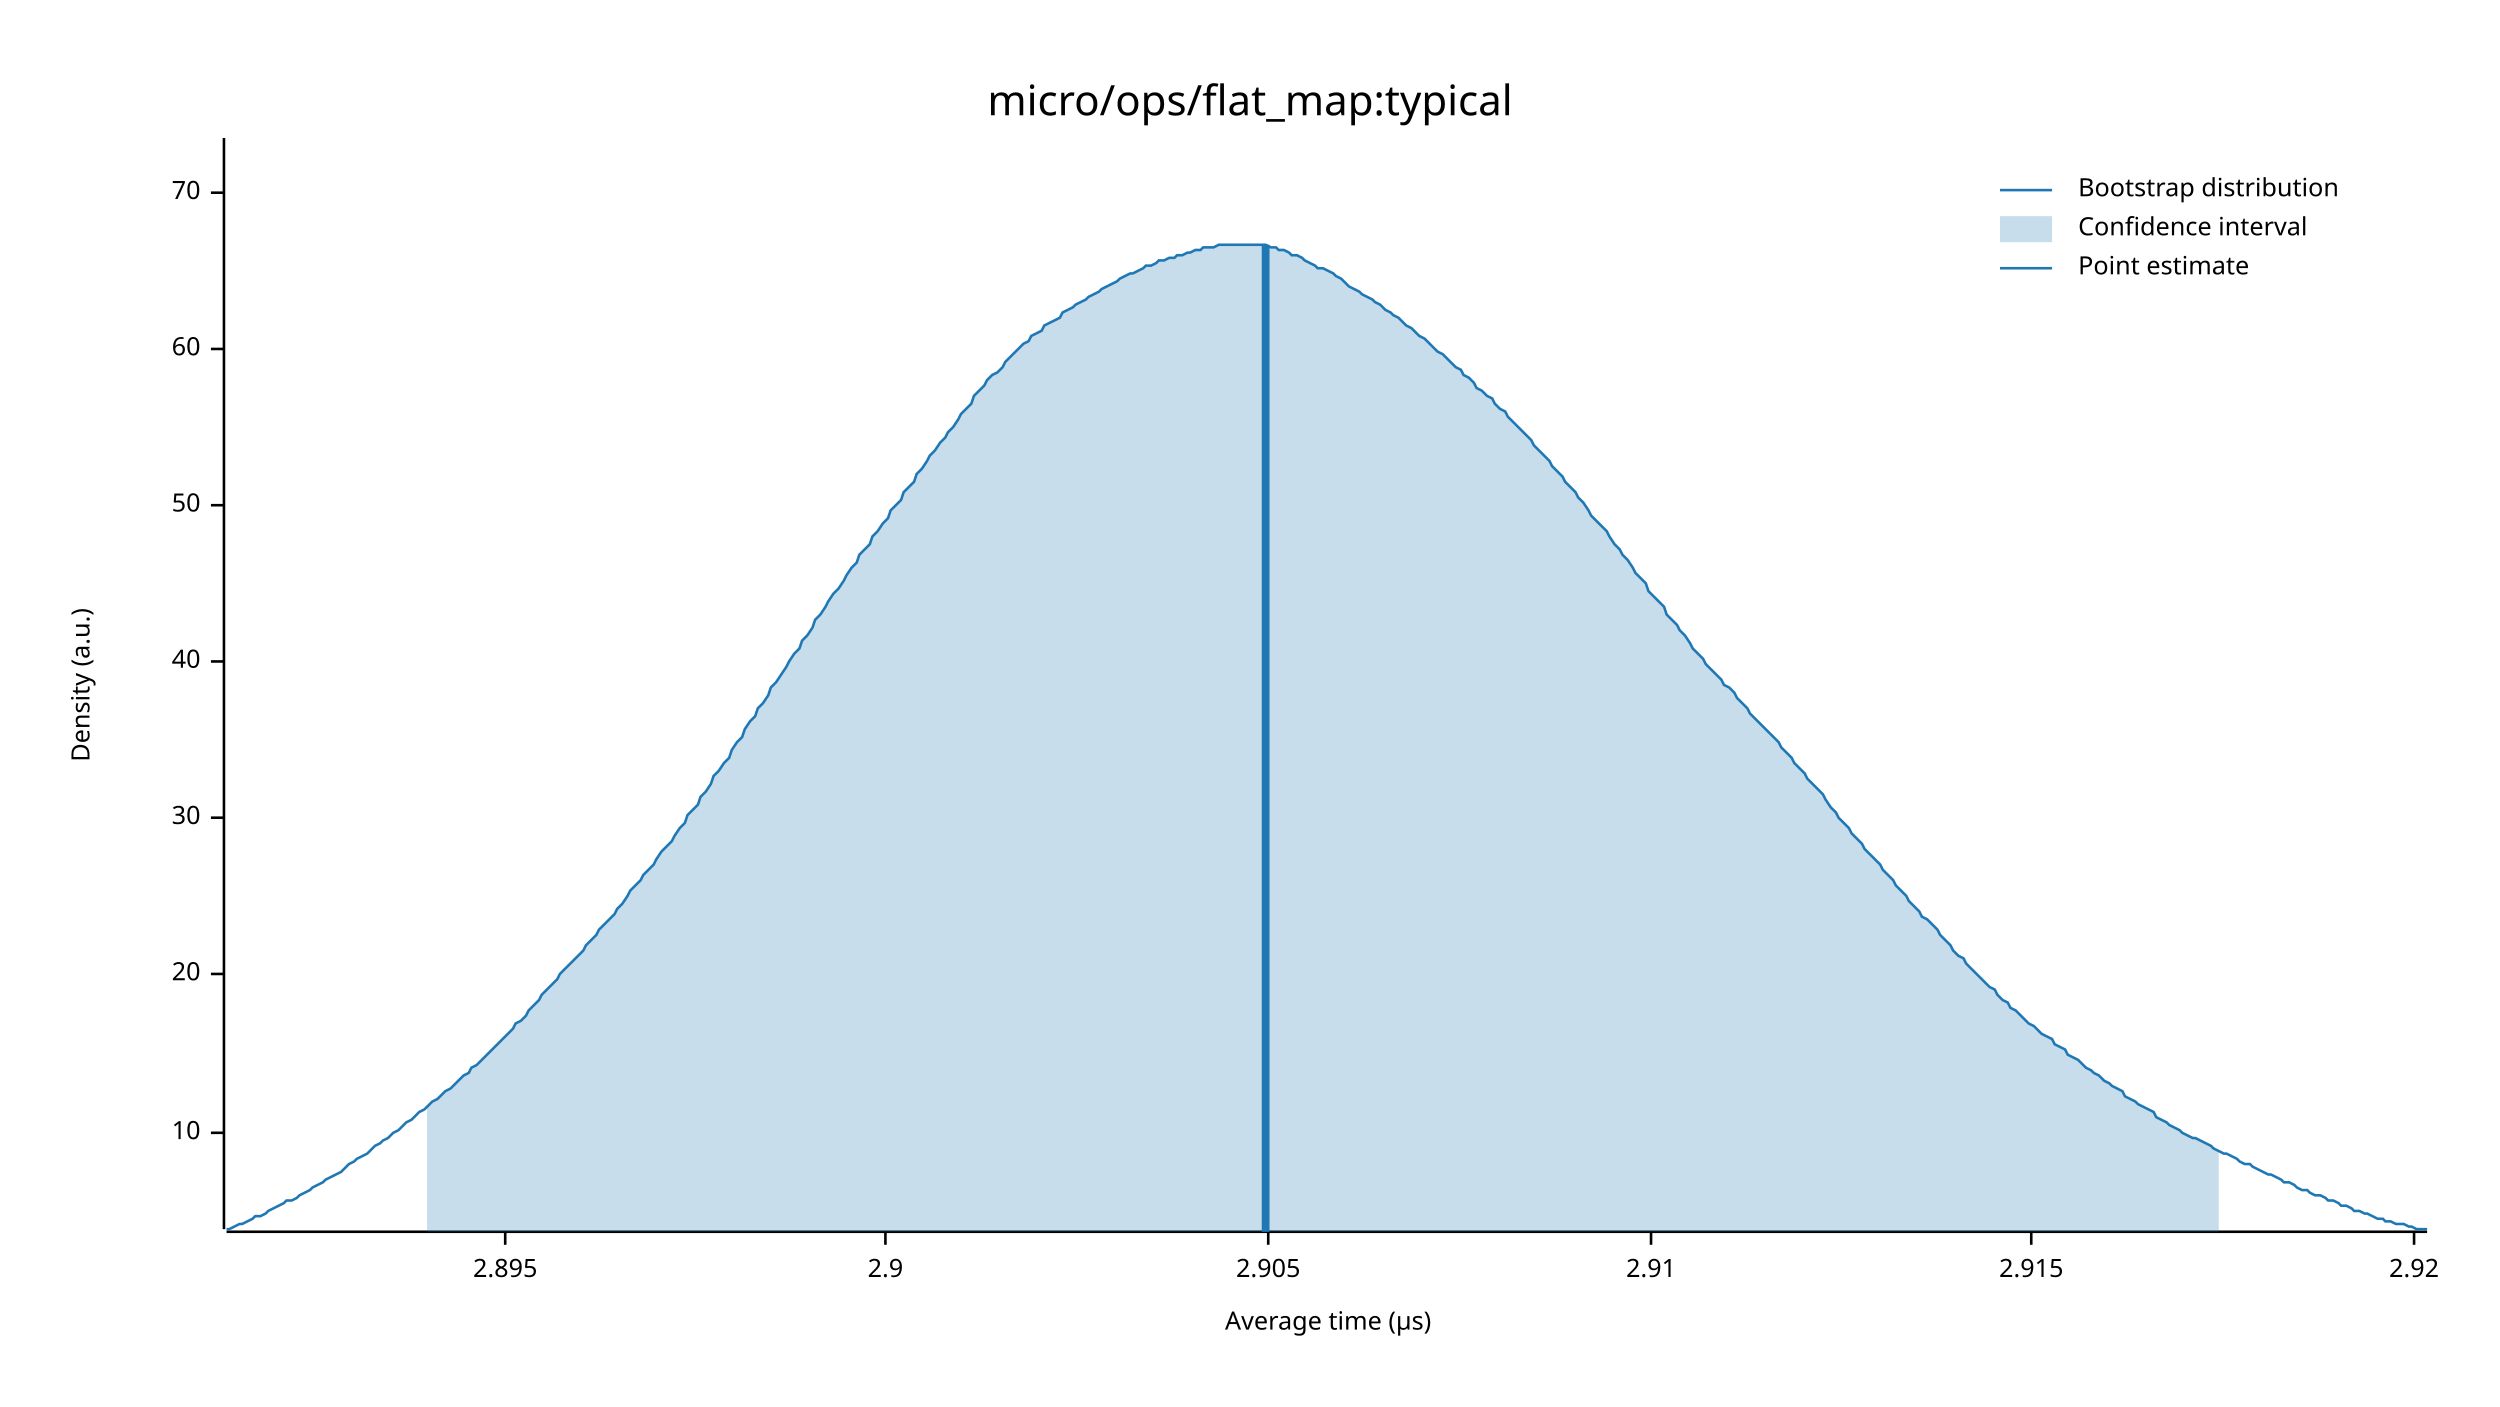
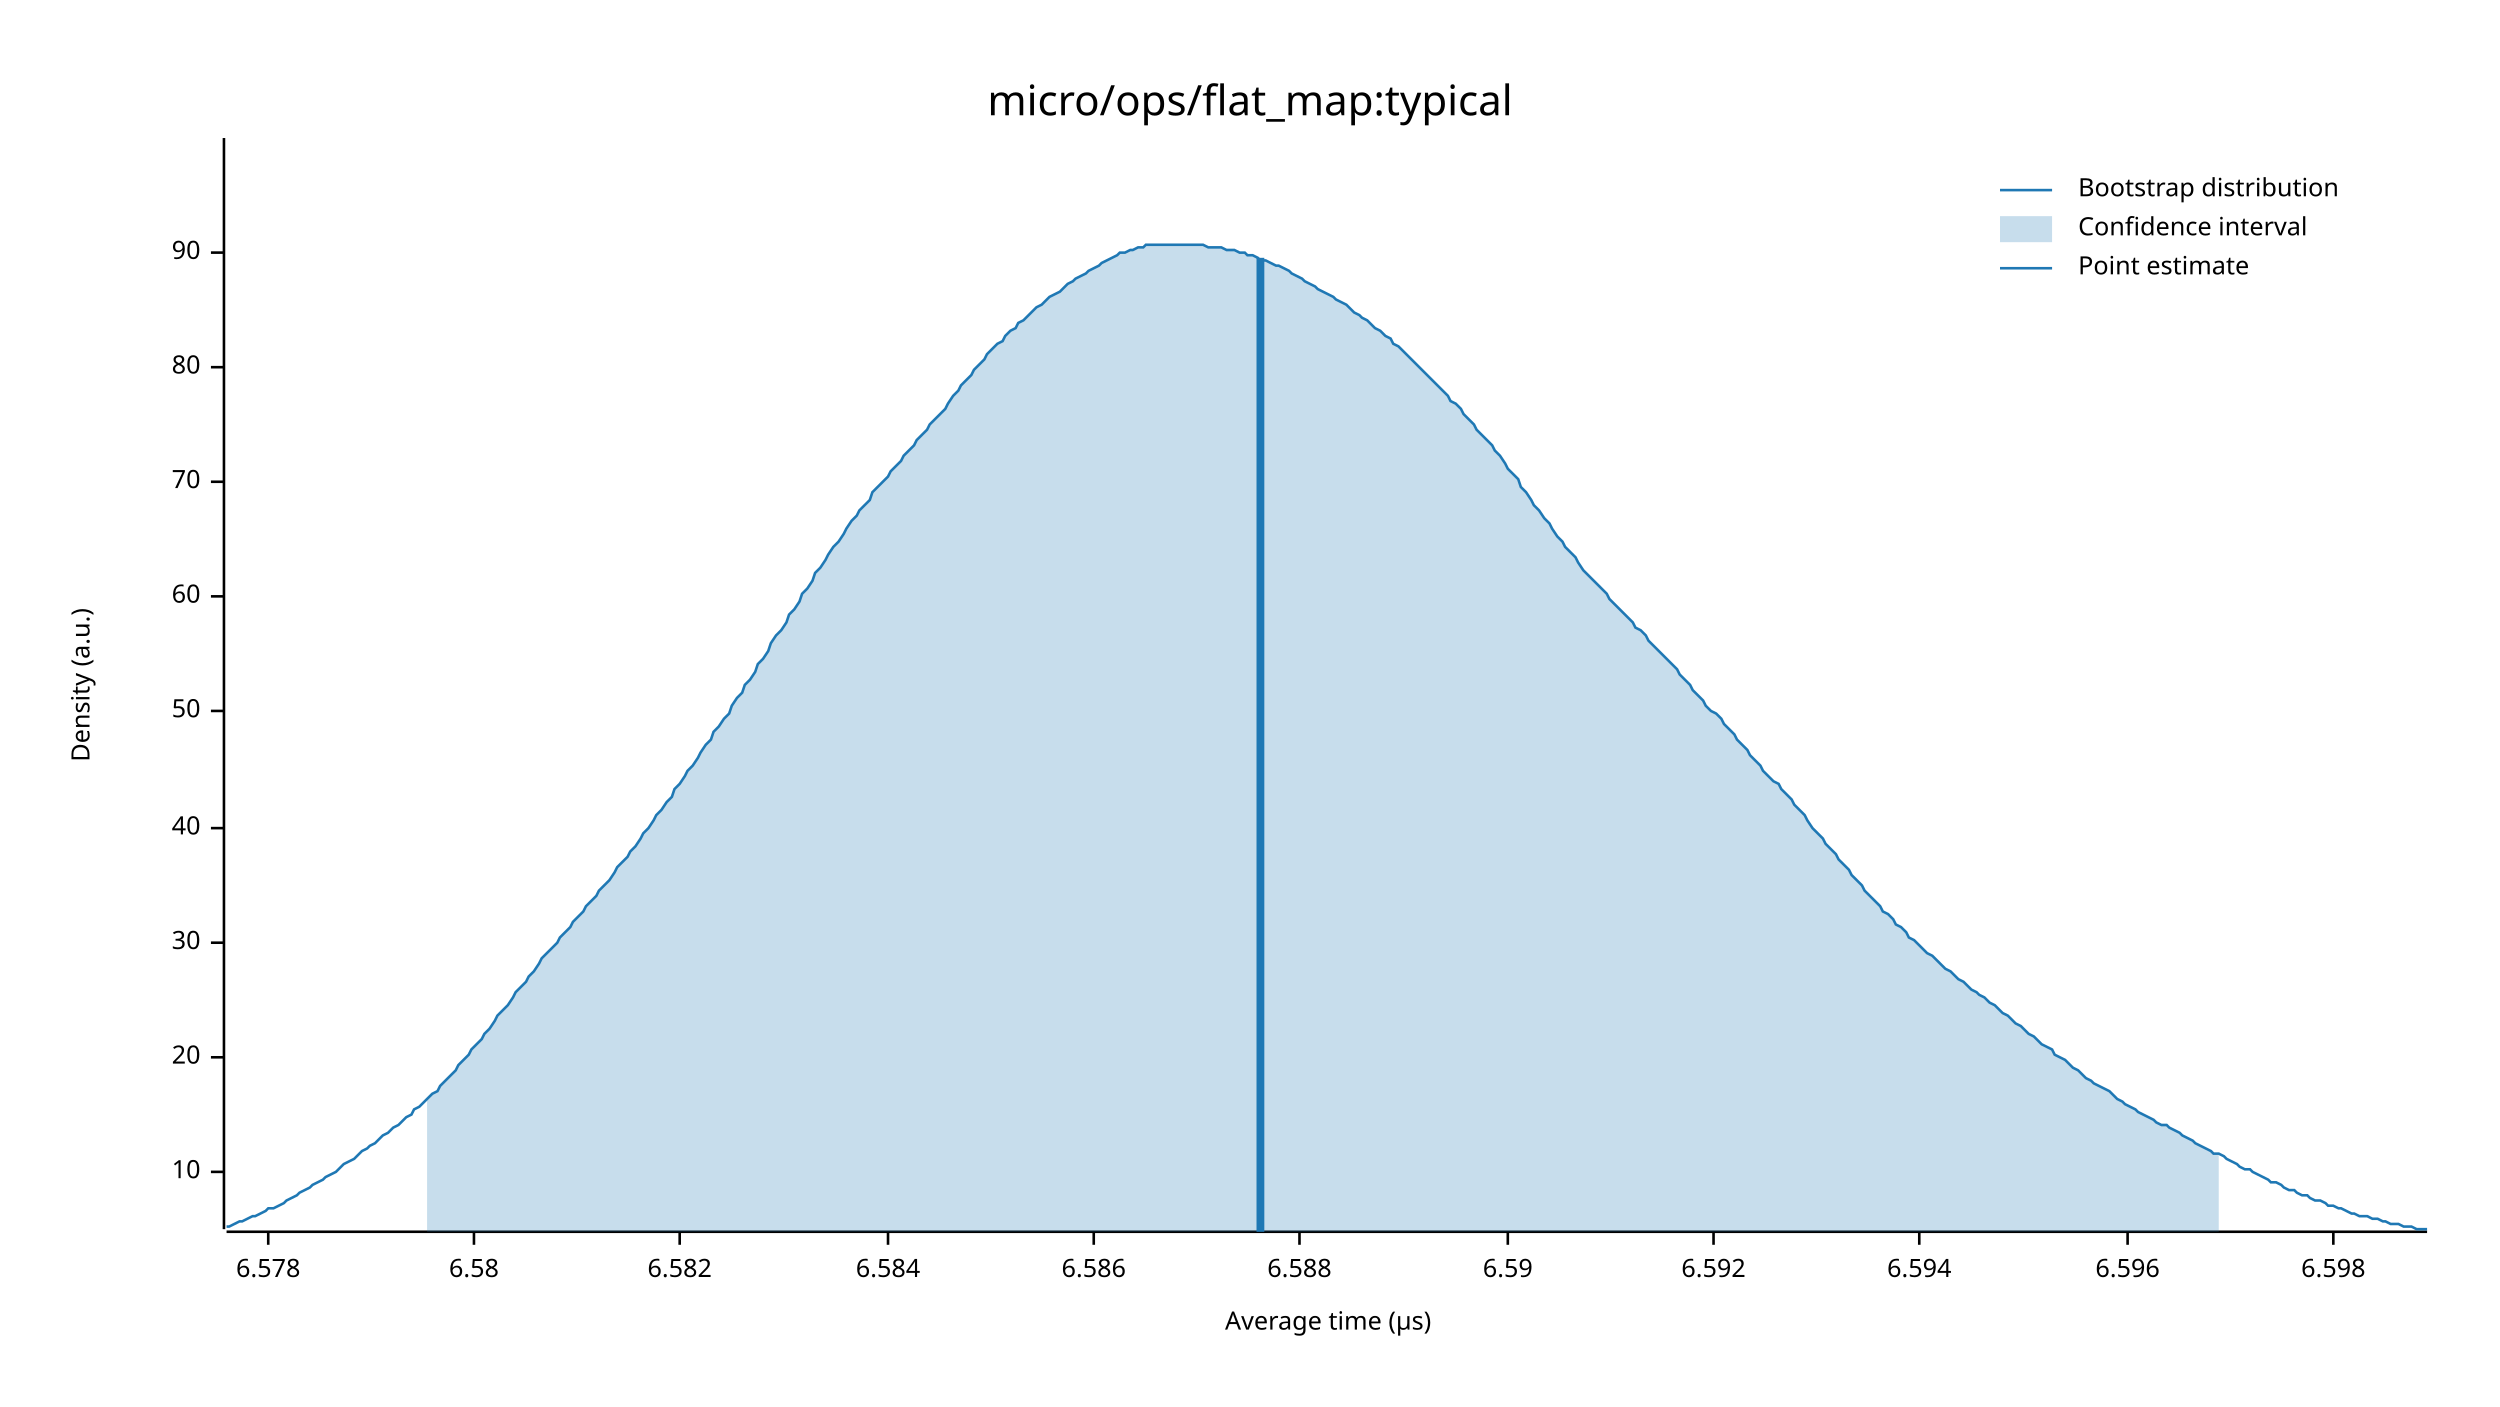
<svg xmlns="http://www.w3.org/2000/svg" width="960" height="540" viewBox="0 0 960 540">
  <text x="480" y="32" dy="0.76em" text-anchor="middle" font-family="sans-serif" font-size="16.129" opacity="1" fill="#000000">
micro/ops/flat_map:typical
</text>
  <text x="27" y="263" dy="0.76em" text-anchor="middle" font-family="sans-serif" font-size="9.677" opacity="1" fill="#000000" transform="rotate(270, 27, 263)">
Density (a.u.)
</text>
  <text x="510" y="513" dy="-0.5ex" text-anchor="middle" font-family="sans-serif" font-size="9.677" opacity="1" fill="#000000">
Average time (µs)
</text>
  <polyline fill="none" opacity="1" stroke="#000000" stroke-width="1" points="86,53 86,472 " />
-   <text x="77" y="435" dy="0.5ex" text-anchor="end" font-family="sans-serif" font-size="9.677" opacity="1" fill="#000000">
+   <text x="77" y="450" dy="0.5ex" text-anchor="end" font-family="sans-serif" font-size="9.677" opacity="1" fill="#000000">
10
</text>
-   <polyline fill="none" opacity="1" stroke="#000000" stroke-width="1" points="81,435 86,435 " />
-   <text x="77" y="374" dy="0.5ex" text-anchor="end" font-family="sans-serif" font-size="9.677" opacity="1" fill="#000000">
+   <polyline fill="none" opacity="1" stroke="#000000" stroke-width="1" points="81,450 86,450 " />
+   <text x="77" y="406" dy="0.5ex" text-anchor="end" font-family="sans-serif" font-size="9.677" opacity="1" fill="#000000">
20
</text>
-   <polyline fill="none" opacity="1" stroke="#000000" stroke-width="1" points="81,374 86,374 " />
-   <text x="77" y="314" dy="0.5ex" text-anchor="end" font-family="sans-serif" font-size="9.677" opacity="1" fill="#000000">
+   <polyline fill="none" opacity="1" stroke="#000000" stroke-width="1" points="81,406 86,406 " />
+   <text x="77" y="362" dy="0.5ex" text-anchor="end" font-family="sans-serif" font-size="9.677" opacity="1" fill="#000000">
30
</text>
-   <polyline fill="none" opacity="1" stroke="#000000" stroke-width="1" points="81,314 86,314 " />
-   <text x="77" y="254" dy="0.5ex" text-anchor="end" font-family="sans-serif" font-size="9.677" opacity="1" fill="#000000">
+   <polyline fill="none" opacity="1" stroke="#000000" stroke-width="1" points="81,362 86,362 " />
+   <text x="77" y="318" dy="0.5ex" text-anchor="end" font-family="sans-serif" font-size="9.677" opacity="1" fill="#000000">
40
</text>
-   <polyline fill="none" opacity="1" stroke="#000000" stroke-width="1" points="81,254 86,254 " />
-   <text x="77" y="194" dy="0.5ex" text-anchor="end" font-family="sans-serif" font-size="9.677" opacity="1" fill="#000000">
+   <polyline fill="none" opacity="1" stroke="#000000" stroke-width="1" points="81,318 86,318 " />
+   <text x="77" y="273" dy="0.5ex" text-anchor="end" font-family="sans-serif" font-size="9.677" opacity="1" fill="#000000">
50
</text>
-   <polyline fill="none" opacity="1" stroke="#000000" stroke-width="1" points="81,194 86,194 " />
-   <text x="77" y="134" dy="0.5ex" text-anchor="end" font-family="sans-serif" font-size="9.677" opacity="1" fill="#000000">
+   <polyline fill="none" opacity="1" stroke="#000000" stroke-width="1" points="81,273 86,273 " />
+   <text x="77" y="229" dy="0.5ex" text-anchor="end" font-family="sans-serif" font-size="9.677" opacity="1" fill="#000000">
60
</text>
-   <polyline fill="none" opacity="1" stroke="#000000" stroke-width="1" points="81,134 86,134 " />
-   <text x="77" y="74" dy="0.5ex" text-anchor="end" font-family="sans-serif" font-size="9.677" opacity="1" fill="#000000">
+   <polyline fill="none" opacity="1" stroke="#000000" stroke-width="1" points="81,229 86,229 " />
+   <text x="77" y="185" dy="0.5ex" text-anchor="end" font-family="sans-serif" font-size="9.677" opacity="1" fill="#000000">
70
</text>
-   <polyline fill="none" opacity="1" stroke="#000000" stroke-width="1" points="81,74 86,74 " />
+   <polyline fill="none" opacity="1" stroke="#000000" stroke-width="1" points="81,185 86,185 " />
+   <text x="77" y="141" dy="0.5ex" text-anchor="end" font-family="sans-serif" font-size="9.677" opacity="1" fill="#000000">
+ 80
+ </text>
+   <polyline fill="none" opacity="1" stroke="#000000" stroke-width="1" points="81,141 86,141 " />
+   <text x="77" y="97" dy="0.5ex" text-anchor="end" font-family="sans-serif" font-size="9.677" opacity="1" fill="#000000">
+ 90
+ </text>
+   <polyline fill="none" opacity="1" stroke="#000000" stroke-width="1" points="81,97 86,97 " />
  <polyline fill="none" opacity="1" stroke="#000000" stroke-width="1" points="87,473 932,473 " />
-   <text x="194" y="483" dy="0.76em" text-anchor="middle" font-family="sans-serif" font-size="9.677" opacity="1" fill="#000000">
- 2.895
+   <text x="103" y="483" dy="0.76em" text-anchor="middle" font-family="sans-serif" font-size="9.677" opacity="1" fill="#000000">
+ 6.578
</text>
-   <polyline fill="none" opacity="1" stroke="#000000" stroke-width="1" points="194,473 194,478 " />
-   <text x="340" y="483" dy="0.76em" text-anchor="middle" font-family="sans-serif" font-size="9.677" opacity="1" fill="#000000">
- 2.9
+   <polyline fill="none" opacity="1" stroke="#000000" stroke-width="1" points="103,473 103,478 " />
+   <text x="182" y="483" dy="0.76em" text-anchor="middle" font-family="sans-serif" font-size="9.677" opacity="1" fill="#000000">
+ 6.58
</text>
-   <polyline fill="none" opacity="1" stroke="#000000" stroke-width="1" points="340,473 340,478 " />
-   <text x="487" y="483" dy="0.76em" text-anchor="middle" font-family="sans-serif" font-size="9.677" opacity="1" fill="#000000">
- 2.905
+   <polyline fill="none" opacity="1" stroke="#000000" stroke-width="1" points="182,473 182,478 " />
+   <text x="261" y="483" dy="0.76em" text-anchor="middle" font-family="sans-serif" font-size="9.677" opacity="1" fill="#000000">
+ 6.582
</text>
-   <polyline fill="none" opacity="1" stroke="#000000" stroke-width="1" points="487,473 487,478 " />
-   <text x="634" y="483" dy="0.76em" text-anchor="middle" font-family="sans-serif" font-size="9.677" opacity="1" fill="#000000">
- 2.91
+   <polyline fill="none" opacity="1" stroke="#000000" stroke-width="1" points="261,473 261,478 " />
+   <text x="341" y="483" dy="0.76em" text-anchor="middle" font-family="sans-serif" font-size="9.677" opacity="1" fill="#000000">
+ 6.584
</text>
-   <polyline fill="none" opacity="1" stroke="#000000" stroke-width="1" points="634,473 634,478 " />
-   <text x="780" y="483" dy="0.76em" text-anchor="middle" font-family="sans-serif" font-size="9.677" opacity="1" fill="#000000">
- 2.915
+   <polyline fill="none" opacity="1" stroke="#000000" stroke-width="1" points="341,473 341,478 " />
+   <text x="420" y="483" dy="0.76em" text-anchor="middle" font-family="sans-serif" font-size="9.677" opacity="1" fill="#000000">
+ 6.586
</text>
-   <polyline fill="none" opacity="1" stroke="#000000" stroke-width="1" points="780,473 780,478 " />
-   <text x="927" y="483" dy="0.76em" text-anchor="middle" font-family="sans-serif" font-size="9.677" opacity="1" fill="#000000">
- 2.92
+   <polyline fill="none" opacity="1" stroke="#000000" stroke-width="1" points="420,473 420,478 " />
+   <text x="499" y="483" dy="0.76em" text-anchor="middle" font-family="sans-serif" font-size="9.677" opacity="1" fill="#000000">
+ 6.588
</text>
-   <polyline fill="none" opacity="1" stroke="#000000" stroke-width="1" points="927,473 927,478 " />
-   <polyline fill="none" opacity="1" stroke="#1F78B4" stroke-width="1" points="87,472 88,472 90,471 92,470 93,470 95,469 97,468 98,467 100,467 102,466 103,465 105,464 107,463 109,462 110,461 112,461 114,460 115,459 117,458 119,457 120,456 122,455 124,454 125,453 127,452 129,451 131,450 132,449 134,447 136,446 137,445 139,444 141,443 142,442 144,440 146,439 147,438 149,437 151,435 153,434 154,433 156,431 158,430 159,429 161,427 163,426 164,425 166,423 168,422 169,421 171,419 173,418 175,416 176,415 178,413 180,412 181,410 183,409 185,407 186,406 188,404 190,402 191,401 193,399 195,397 197,395 198,393 200,392 202,390 203,388 205,386 207,384 208,382 210,380 212,378 214,376 215,374 217,372 219,370 220,369 222,367 224,365 225,363 227,361 229,359 230,357 232,355 234,353 236,351 237,349 239,347 241,344 242,342 244,340 246,338 247,336 249,334 251,332 252,330 254,327 256,325 258,323 259,321 261,318 263,316 264,313 266,311 268,309 269,306 271,304 273,301 274,298 276,296 278,293 280,291 281,288 283,285 285,283 286,280 288,277 290,275 291,272 293,270 295,267 296,264 298,262 300,259 302,256 303,254 305,251 307,249 308,246 310,244 312,241 313,238 315,236 317,233 318,231 320,228 322,226 324,223 325,221 327,218 329,216 330,213 332,211 334,209 335,206 337,204 339,201 341,199 342,196 344,194 346,192 347,189 349,187 351,185 352,182 354,180 356,177 357,175 359,173 361,170 363,168 364,166 366,164 368,161 369,159 371,157 373,155 374,152 376,150 378,148 379,146 381,144 383,143 385,141 386,139 388,137 390,135 391,134 393,132 395,131 396,129 398,128 400,127 401,125 403,124 405,123 407,122 408,120 410,119 412,118 413,117 415,116 417,115 418,114 420,113 422,112 423,111 425,110 427,109 429,108 430,107 432,106 434,105 435,105 437,104 439,103 440,102 442,102 444,101 445,100 447,100 449,99 451,99 452,98 454,98 456,97 457,97 459,96 461,96 462,95 464,95 466,95 468,94 469,94 471,94 473,94 474,94 476,94 478,94 479,94 481,94 483,94 484,94 486,94 488,95 490,95 491,96 493,96 495,97 496,98 498,98 500,99 501,100 503,101 505,102 506,103 508,103 510,104 512,105 513,106 515,107 517,109 518,110 520,111 522,112 523,113 525,114 527,115 528,116 530,117 532,119 534,120 535,121 537,122 539,124 540,125 542,126 544,128 545,129 547,130 549,132 550,133 552,135 554,136 556,138 557,139 559,141 561,142 562,144 564,145 566,147 567,149 569,150 571,152 573,153 574,155 576,157 578,158 579,160 581,162 583,164 584,165 586,167 588,169 589,171 591,173 593,175 595,177 596,179 598,181 600,183 601,185 603,187 605,189 606,191 608,193 610,196 611,198 613,200 615,202 617,204 618,206 620,209 622,211 623,213 625,215 627,218 628,220 630,222 632,224 633,227 635,229 637,231 639,233 640,236 642,238 644,240 645,242 647,244 649,247 650,249 652,251 654,253 655,255 657,257 659,259 661,261 662,263 664,264 666,266 667,268 669,270 671,272 672,274 674,276 676,278 677,279 679,281 681,283 683,285 684,287 686,289 688,291 689,293 691,295 693,297 694,299 696,301 698,303 700,305 701,307 703,310 705,312 706,314 708,316 710,318 711,320 713,322 715,324 716,326 718,328 720,330 722,332 723,334 725,336 727,338 728,340 730,342 732,344 733,346 735,348 737,350 738,352 740,353 742,355 744,357 745,359 747,361 749,363 750,365 752,367 754,368 755,370 757,372 759,374 760,375 762,377 764,379 766,380 767,382 769,384 771,385 772,387 774,388 776,390 777,391 779,393 781,394 782,395 784,397 786,398 788,399 789,401 791,402 793,403 794,405 796,406 798,407 799,408 801,410 803,411 804,412 806,413 808,415 810,416 811,417 813,418 815,419 816,421 818,422 820,423 821,424 823,425 825,426 827,427 828,429 830,430 832,431 833,432 835,433 837,434 838,435 840,436 842,437 843,437 845,438 847,439 849,440 850,441 852,442 854,443 855,443 857,444 859,445 860,446 862,447 864,447 865,448 867,449 869,450 871,451 872,451 874,452 876,453 877,454 879,454 881,455 882,456 884,457 886,457 887,458 889,459 891,459 893,460 894,461 896,461 898,462 899,463 901,463 903,464 904,465 906,465 908,466 909,466 911,467 913,468 915,468 916,469 918,469 920,470 921,470 923,470 925,471 926,471 928,472 930,472 932,472 " />
-   <polygon opacity="0.25" fill="#1F78B4" points="164,425 166,423 168,422 169,421 171,419 173,418 175,416 176,415 178,413 180,412 181,410 183,409 185,407 186,406 188,404 190,402 191,401 193,399 195,397 197,395 198,393 200,392 202,390 203,388 205,386 207,384 208,382 210,380 212,378 214,376 215,374 217,372 219,370 220,369 222,367 224,365 225,363 227,361 229,359 230,357 232,355 234,353 236,351 237,349 239,347 241,344 242,342 244,340 246,338 247,336 249,334 251,332 252,330 254,327 256,325 258,323 259,321 261,318 263,316 264,313 266,311 268,309 269,306 271,304 273,301 274,298 276,296 278,293 280,291 281,288 283,285 285,283 286,280 288,277 290,275 291,272 293,270 295,267 296,264 298,262 300,259 302,256 303,254 305,251 307,249 308,246 310,244 312,241 313,238 315,236 317,233 318,231 320,228 322,226 324,223 325,221 327,218 329,216 330,213 332,211 334,209 335,206 337,204 339,201 341,199 342,196 344,194 346,192 347,189 349,187 351,185 352,182 354,180 356,177 357,175 359,173 361,170 363,168 364,166 366,164 368,161 369,159 371,157 373,155 374,152 376,150 378,148 379,146 381,144 383,143 385,141 386,139 388,137 390,135 391,134 393,132 395,131 396,129 398,128 400,127 401,125 403,124 405,123 407,122 408,120 410,119 412,118 413,117 415,116 417,115 418,114 420,113 422,112 423,111 425,110 427,109 429,108 430,107 432,106 434,105 435,105 437,104 439,103 440,102 442,102 444,101 445,100 447,100 449,99 451,99 452,98 454,98 456,97 457,97 459,96 461,96 462,95 464,95 466,95 468,94 469,94 471,94 473,94 474,94 476,94 478,94 479,94 481,94 483,94 484,94 486,94 488,95 490,95 491,96 493,96 495,97 496,98 498,98 500,99 501,100 503,101 505,102 506,103 508,103 510,104 512,105 513,106 515,107 517,109 518,110 520,111 522,112 523,113 525,114 527,115 528,116 530,117 532,119 534,120 535,121 537,122 539,124 540,125 542,126 544,128 545,129 547,130 549,132 550,133 552,135 554,136 556,138 557,139 559,141 561,142 562,144 564,145 566,147 567,149 569,150 571,152 573,153 574,155 576,157 578,158 579,160 581,162 583,164 584,165 586,167 588,169 589,171 591,173 593,175 595,177 596,179 598,181 600,183 601,185 603,187 605,189 606,191 608,193 610,196 611,198 613,200 615,202 617,204 618,206 620,209 622,211 623,213 625,215 627,218 628,220 630,222 632,224 633,227 635,229 637,231 639,233 640,236 642,238 644,240 645,242 647,244 649,247 650,249 652,251 654,253 655,255 657,257 659,259 661,261 662,263 664,264 666,266 667,268 669,270 671,272 672,274 674,276 676,278 677,279 679,281 681,283 683,285 684,287 686,289 688,291 689,293 691,295 693,297 694,299 696,301 698,303 700,305 701,307 703,310 705,312 706,314 708,316 710,318 711,320 713,322 715,324 716,326 718,328 720,330 722,332 723,334 725,336 727,338 728,340 730,342 732,344 733,346 735,348 737,350 738,352 740,353 742,355 744,357 745,359 747,361 749,363 750,365 752,367 754,368 755,370 757,372 759,374 760,375 762,377 764,379 766,380 767,382 769,384 771,385 772,387 774,388 776,390 777,391 779,393 781,394 782,395 784,397 786,398 788,399 789,401 791,402 793,403 794,405 796,406 798,407 799,408 801,410 803,411 804,412 806,413 808,415 810,416 811,417 813,418 815,419 816,421 818,422 820,423 821,424 823,425 825,426 827,427 828,429 830,430 832,431 833,432 835,433 837,434 838,435 840,436 842,437 843,437 845,438 847,439 849,440 850,441 852,442 852,473 164,473 " />
-   <polyline fill="none" opacity="1" stroke="#1F78B4" stroke-width="3" points="486,473 486,94 " />
+   <polyline fill="none" opacity="1" stroke="#000000" stroke-width="1" points="499,473 499,478 " />
+   <text x="579" y="483" dy="0.76em" text-anchor="middle" font-family="sans-serif" font-size="9.677" opacity="1" fill="#000000">
+ 6.59
+ </text>
+   <polyline fill="none" opacity="1" stroke="#000000" stroke-width="1" points="579,473 579,478 " />
+   <text x="658" y="483" dy="0.76em" text-anchor="middle" font-family="sans-serif" font-size="9.677" opacity="1" fill="#000000">
+ 6.592
+ </text>
+   <polyline fill="none" opacity="1" stroke="#000000" stroke-width="1" points="658,473 658,478 " />
+   <text x="737" y="483" dy="0.76em" text-anchor="middle" font-family="sans-serif" font-size="9.677" opacity="1" fill="#000000">
+ 6.594
+ </text>
+   <polyline fill="none" opacity="1" stroke="#000000" stroke-width="1" points="737,473 737,478 " />
+   <text x="817" y="483" dy="0.76em" text-anchor="middle" font-family="sans-serif" font-size="9.677" opacity="1" fill="#000000">
+ 6.596
+ </text>
+   <polyline fill="none" opacity="1" stroke="#000000" stroke-width="1" points="817,473 817,478 " />
+   <text x="896" y="483" dy="0.76em" text-anchor="middle" font-family="sans-serif" font-size="9.677" opacity="1" fill="#000000">
+ 6.598
+ </text>
+   <polyline fill="none" opacity="1" stroke="#000000" stroke-width="1" points="896,473 896,478 " />
+   <polyline fill="none" opacity="1" stroke="#1F78B4" stroke-width="1" points="87,471 88,471 90,470 92,469 93,469 95,468 97,467 98,467 100,466 102,465 103,464 105,464 107,463 109,462 110,461 112,460 114,459 115,458 117,457 119,456 120,455 122,454 124,453 125,452 127,451 129,450 131,448 132,447 134,446 136,445 137,444 139,442 141,441 142,440 144,439 146,437 147,436 149,435 151,433 153,432 154,431 156,429 158,428 159,426 161,425 163,423 164,422 166,420 168,419 169,417 171,415 173,413 175,411 176,409 178,407 180,405 181,403 183,401 185,399 186,397 188,395 190,392 191,390 193,388 195,386 197,383 198,381 200,379 202,377 203,375 205,373 207,370 208,368 210,366 212,364 214,362 215,360 217,358 219,356 220,354 222,352 224,350 225,348 227,346 229,344 230,342 232,340 234,338 236,335 237,333 239,331 241,329 242,327 244,325 246,322 247,320 249,318 251,315 252,313 254,311 256,308 258,306 259,303 261,301 263,298 264,296 266,294 268,291 269,289 271,286 273,284 274,281 276,279 278,276 280,274 281,271 283,268 285,266 286,263 288,261 290,258 291,255 293,253 295,250 296,247 298,244 300,242 302,239 303,236 305,234 307,231 308,228 310,226 312,223 313,220 315,218 317,215 318,213 320,210 322,208 324,205 325,203 327,200 329,198 330,196 332,194 334,192 335,189 337,187 339,185 341,183 342,181 344,179 346,177 347,175 349,173 351,171 352,169 354,167 356,165 357,163 359,161 361,159 363,157 364,155 366,152 368,150 369,148 371,146 373,144 374,142 376,140 378,138 379,136 381,134 383,132 385,131 386,129 388,127 390,126 391,124 393,123 395,121 396,120 398,118 400,117 401,116 403,114 405,113 407,112 408,111 410,109 412,108 413,107 415,106 417,105 418,104 420,103 422,102 423,101 425,100 427,99 429,98 430,97 432,97 434,96 435,96 437,95 439,95 440,94 442,94 444,94 445,94 447,94 449,94 451,94 452,94 454,94 456,94 457,94 459,94 461,94 462,94 464,95 466,95 468,95 469,95 471,96 473,96 474,96 476,97 478,97 479,98 481,98 483,99 484,100 486,100 488,101 490,102 491,102 493,103 495,104 496,105 498,106 500,107 501,108 503,109 505,110 506,111 508,112 510,113 512,114 513,115 515,116 517,117 518,118 520,120 522,121 523,122 525,123 527,125 528,126 530,127 532,129 534,130 535,132 537,133 539,135 540,136 542,138 544,140 545,141 547,143 549,145 550,146 552,148 554,150 556,152 557,154 559,155 561,157 562,159 564,161 566,163 567,165 569,167 571,169 573,171 574,173 576,175 578,178 579,180 581,182 583,184 584,187 586,189 588,192 589,194 591,196 593,199 595,201 596,203 598,206 600,208 601,210 603,212 605,214 606,216 608,219 610,221 611,222 613,224 615,226 617,228 618,230 620,232 622,234 623,235 625,237 627,239 628,241 630,242 632,244 633,246 635,248 637,250 639,252 640,253 642,255 644,257 645,259 647,261 649,263 650,265 652,267 654,269 655,271 657,273 659,274 661,276 662,278 664,280 666,282 667,284 669,286 671,288 672,290 674,292 676,294 677,296 679,298 681,300 683,301 684,303 686,305 688,307 689,309 691,311 693,313 694,315 696,318 698,320 700,322 701,324 703,326 705,328 706,330 708,332 710,334 711,336 713,338 715,340 716,342 718,344 720,346 722,348 723,350 725,351 727,353 728,355 730,356 732,358 733,360 735,361 737,363 738,364 740,366 742,367 744,369 745,370 747,372 749,373 750,374 752,376 754,377 755,378 757,380 759,381 760,382 762,383 764,385 766,386 767,387 769,389 771,390 772,391 774,393 776,394 777,395 779,397 781,398 782,399 784,401 786,402 788,403 789,405 791,406 793,407 794,408 796,410 798,411 799,412 801,414 803,415 804,416 806,417 808,418 810,419 811,420 813,422 815,423 816,424 818,425 820,426 821,427 823,428 825,429 827,430 828,431 830,432 832,432 833,433 835,434 837,435 838,436 840,437 842,438 843,439 845,440 847,441 849,442 850,443 852,443 854,444 855,445 857,446 859,447 860,448 862,449 864,449 865,450 867,451 869,452 871,453 872,454 874,454 876,455 877,456 879,457 881,457 882,458 884,459 886,459 887,460 889,461 891,461 893,462 894,463 896,463 898,464 899,464 901,465 903,466 904,466 906,467 908,467 909,467 911,468 913,468 915,469 916,469 918,470 920,470 921,470 923,471 925,471 926,471 928,472 930,472 932,472 " />
+   <polygon opacity="0.25" fill="#1F78B4" points="164,422 166,420 168,419 169,417 171,415 173,413 175,411 176,409 178,407 180,405 181,403 183,401 185,399 186,397 188,395 190,392 191,390 193,388 195,386 197,383 198,381 200,379 202,377 203,375 205,373 207,370 208,368 210,366 212,364 214,362 215,360 217,358 219,356 220,354 222,352 224,350 225,348 227,346 229,344 230,342 232,340 234,338 236,335 237,333 239,331 241,329 242,327 244,325 246,322 247,320 249,318 251,315 252,313 254,311 256,308 258,306 259,303 261,301 263,298 264,296 266,294 268,291 269,289 271,286 273,284 274,281 276,279 278,276 280,274 281,271 283,268 285,266 286,263 288,261 290,258 291,255 293,253 295,250 296,247 298,244 300,242 302,239 303,236 305,234 307,231 308,228 310,226 312,223 313,220 315,218 317,215 318,213 320,210 322,208 324,205 325,203 327,200 329,198 330,196 332,194 334,192 335,189 337,187 339,185 341,183 342,181 344,179 346,177 347,175 349,173 351,171 352,169 354,167 356,165 357,163 359,161 361,159 363,157 364,155 366,152 368,150 369,148 371,146 373,144 374,142 376,140 378,138 379,136 381,134 383,132 385,131 386,129 388,127 390,126 391,124 393,123 395,121 396,120 398,118 400,117 401,116 403,114 405,113 407,112 408,111 410,109 412,108 413,107 415,106 417,105 418,104 420,103 422,102 423,101 425,100 427,99 429,98 430,97 432,97 434,96 435,96 437,95 439,95 440,94 442,94 444,94 445,94 447,94 449,94 451,94 452,94 454,94 456,94 457,94 459,94 461,94 462,94 464,95 466,95 468,95 469,95 471,96 473,96 474,96 476,97 478,97 479,98 481,98 483,99 484,100 486,100 488,101 490,102 491,102 493,103 495,104 496,105 498,106 500,107 501,108 503,109 505,110 506,111 508,112 510,113 512,114 513,115 515,116 517,117 518,118 520,120 522,121 523,122 525,123 527,125 528,126 530,127 532,129 534,130 535,132 537,133 539,135 540,136 542,138 544,140 545,141 547,143 549,145 550,146 552,148 554,150 556,152 557,154 559,155 561,157 562,159 564,161 566,163 567,165 569,167 571,169 573,171 574,173 576,175 578,178 579,180 581,182 583,184 584,187 586,189 588,192 589,194 591,196 593,199 595,201 596,203 598,206 600,208 601,210 603,212 605,214 606,216 608,219 610,221 611,222 613,224 615,226 617,228 618,230 620,232 622,234 623,235 625,237 627,239 628,241 630,242 632,244 633,246 635,248 637,250 639,252 640,253 642,255 644,257 645,259 647,261 649,263 650,265 652,267 654,269 655,271 657,273 659,274 661,276 662,278 664,280 666,282 667,284 669,286 671,288 672,290 674,292 676,294 677,296 679,298 681,300 683,301 684,303 686,305 688,307 689,309 691,311 693,313 694,315 696,318 698,320 700,322 701,324 703,326 705,328 706,330 708,332 710,334 711,336 713,338 715,340 716,342 718,344 720,346 722,348 723,350 725,351 727,353 728,355 730,356 732,358 733,360 735,361 737,363 738,364 740,366 742,367 744,369 745,370 747,372 749,373 750,374 752,376 754,377 755,378 757,380 759,381 760,382 762,383 764,385 766,386 767,387 769,389 771,390 772,391 774,393 776,394 777,395 779,397 781,398 782,399 784,401 786,402 788,403 789,405 791,406 793,407 794,408 796,410 798,411 799,412 801,414 803,415 804,416 806,417 808,418 810,419 811,420 813,422 815,423 816,424 818,425 820,426 821,427 823,428 825,429 827,430 828,431 830,432 832,432 833,433 835,434 837,435 838,436 840,437 842,438 843,439 845,440 847,441 849,442 850,443 852,443 852,473 164,473 " />
+   <polyline fill="none" opacity="1" stroke="#1F78B4" stroke-width="3" points="484,473 484,99 " />
  <text x="798" y="68" dy="0.76em" text-anchor="start" font-family="sans-serif" font-size="9.677" opacity="1" fill="#000000">
Bootstrap distribution
</text>
  <text x="798" y="83" dy="0.76em" text-anchor="start" font-family="sans-serif" font-size="9.677" opacity="1" fill="#000000">
Confidence interval
</text>
  <text x="798" y="98" dy="0.76em" text-anchor="start" font-family="sans-serif" font-size="9.677" opacity="1" fill="#000000">
Point estimate
</text>
  <polyline fill="none" opacity="1" stroke="#1F78B4" stroke-width="1" points="768,73 788,73 " />
  <rect x="768" y="83" width="20" height="10" opacity="0.25" fill="#1F78B4" stroke="none" />
  <polyline fill="none" opacity="1" stroke="#1F78B4" stroke-width="1" points="768,103 788,103 " />
</svg>
